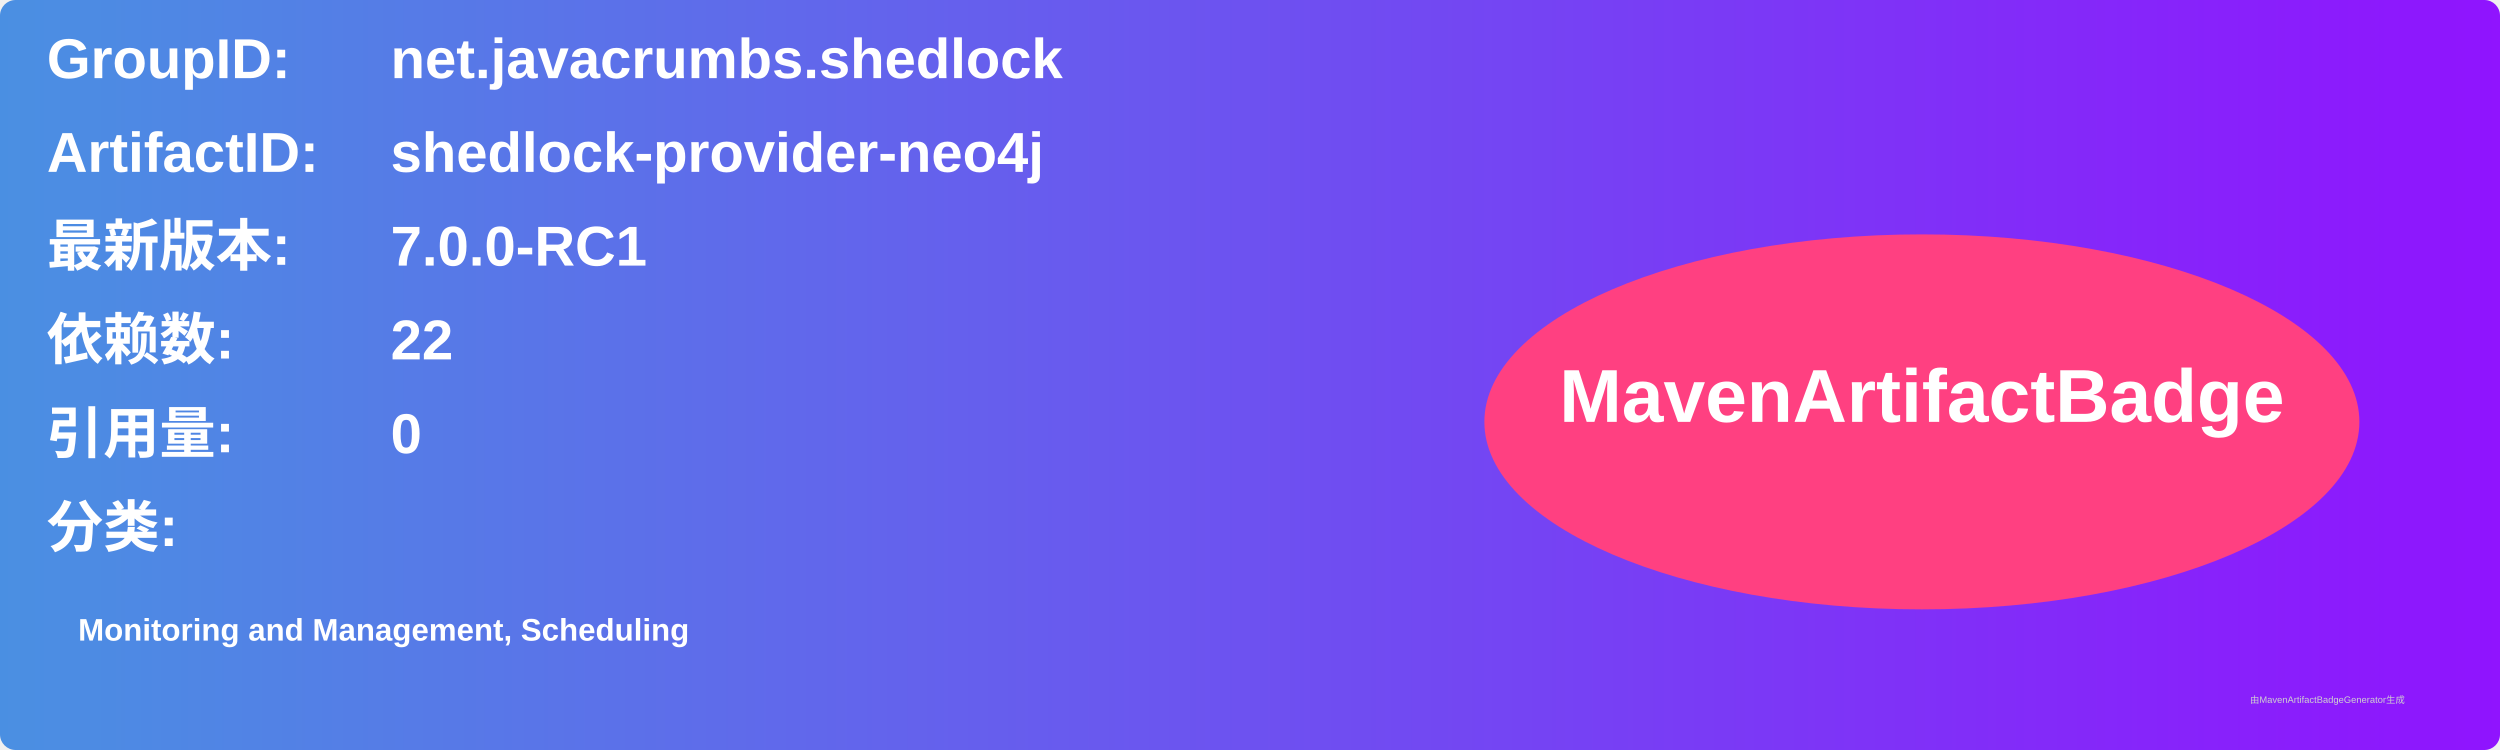
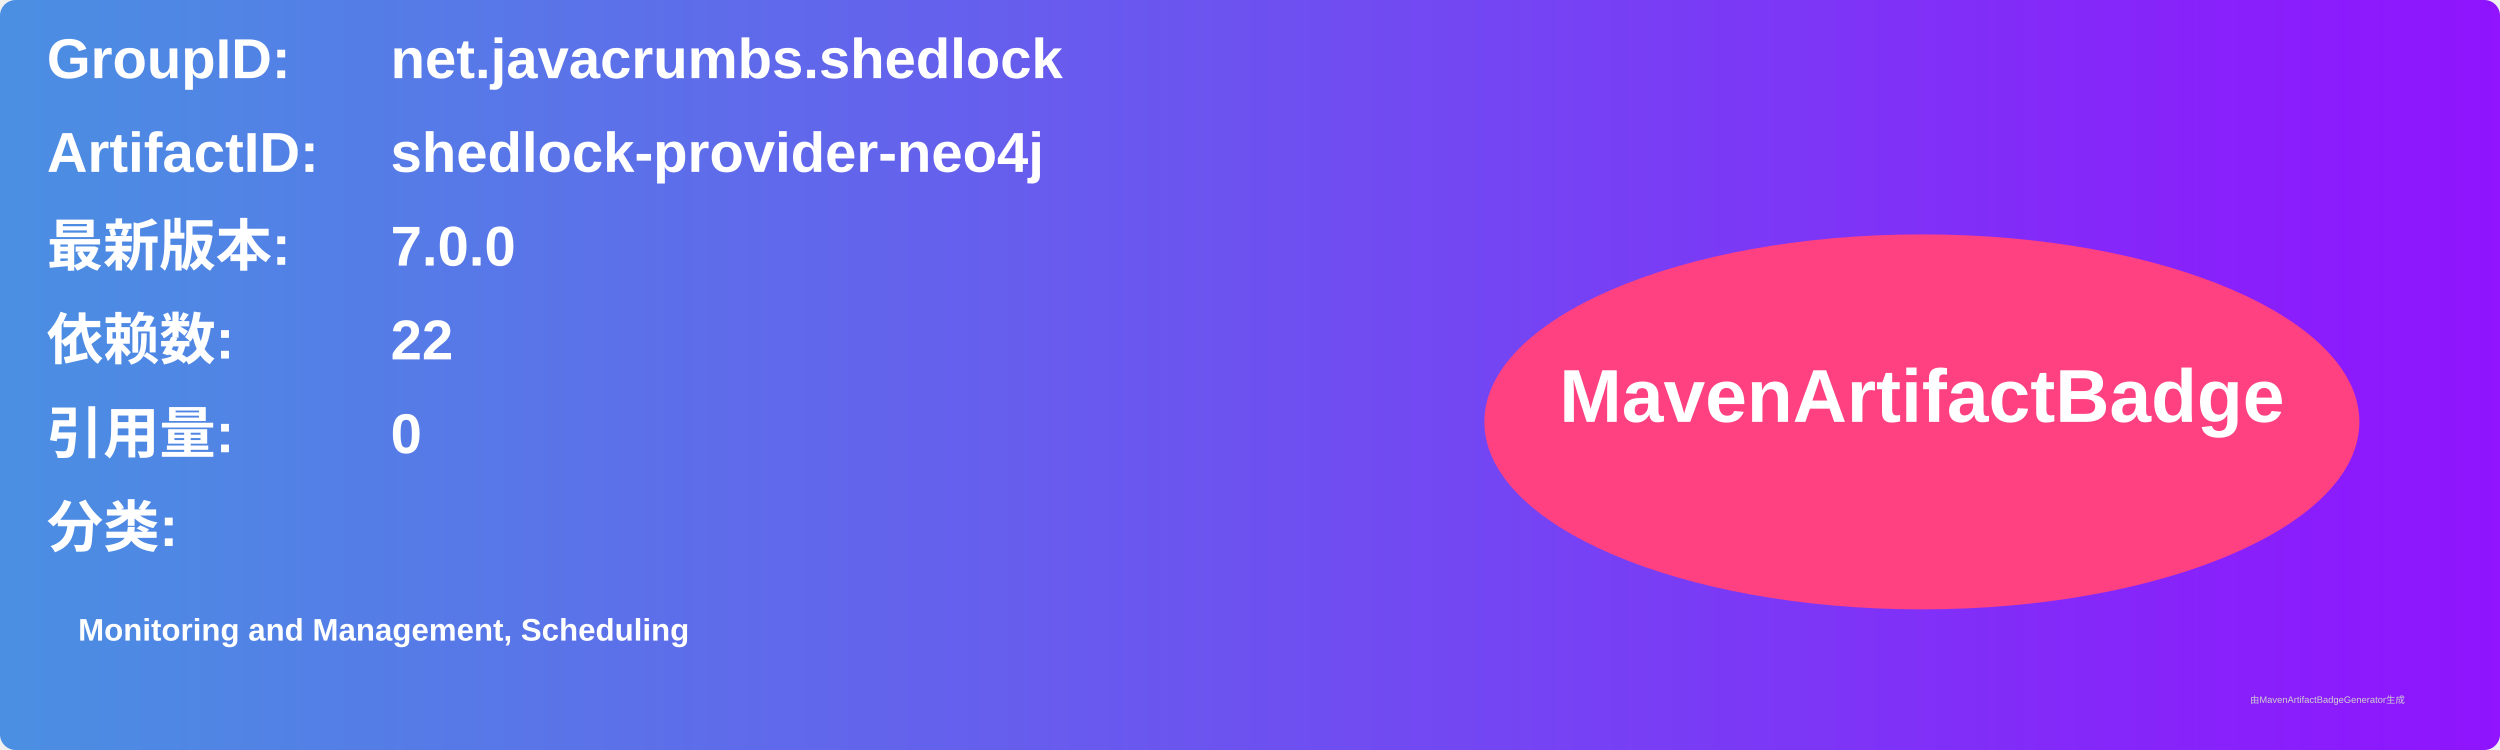
<svg xmlns="http://www.w3.org/2000/svg" width="800" height="240" viewBox="0 0 800 240">
  <linearGradient id="grad" x1="0%" y1="0%" x2="100%" y2="0%">
    <stop offset="0%" stop-color="#4a90e2" />
    <stop offset="100%" stop-color="#9013fe" />
  </linearGradient>
  <rect width="100%" height="100%" rx="5" ry="5" fill="url(#grad)" />
  <g transform="translate(15, 15)">
    <text x="0" y="10" font-family="Arial" font-size="18" fill="white" font-weight="bold" width="260">GroupID:</text>
    <text x="110" y="10" font-family="Arial" font-size="18" fill="white" font-weight="bold" width="460">net.javacrumbs.shedlock</text>
    <text x="0" y="40" font-family="Arial" font-size="18" fill="white" font-weight="bold" width="260">ArtifactID:</text>
    <text x="110" y="40" font-family="Arial" font-size="18" fill="white" font-weight="bold" width="460">shedlock-provider-neo4j</text>
    <text x="0" y="70" font-family="Arial" font-size="18" fill="white" font-weight="bold">最新版本:</text>
    <text x="110" y="70" font-family="Arial" font-size="18" fill="white" font-weight="bold">
-       <tspan font-weight="bold">7.0.0-RC1</tspan>
+       <tspan font-weight="bold">7.0.0</tspan>
    </text>
    <text x="0" y="100" font-family="Arial" font-size="18" fill="white" font-weight="bold">依赖数: </text>
    <text x="110" y="100" font-family="Arial" font-size="18" fill="white">
      <tspan font-weight="bold">22</tspan>
    </text>
    <text x="0" y="130" font-family="Arial" font-size="18" fill="white" font-weight="bold">引用量: </text>
    <text x="110" y="130" font-family="Arial" font-size="18" fill="white">
      <tspan font-weight="bold">0</tspan>
    </text>
    <text x="0" y="160" font-family="Arial" font-size="18" fill="white" font-weight="bold">分类:</text>
    <text x="10" y="190" font-family="Arial" font-size="10" fill="white">
      <tspan font-weight="bold">Monitoring and Management, Scheduling</tspan>
    </text>
    <ellipse cx="600" cy="120" rx="140" ry="60" fill="#ff4081" />
    <text x="600" y="120" text-anchor="middle" font-family="Arial" font-size="24" fill="white" font-weight="bold">MavenArtifactBadge</text>
  </g>
  <text x="720" y="225" font-family="Arial" font-size="3" fill="#d0d0d0">由MavenArtifactBadgeGenerator生成</text>
</svg>
